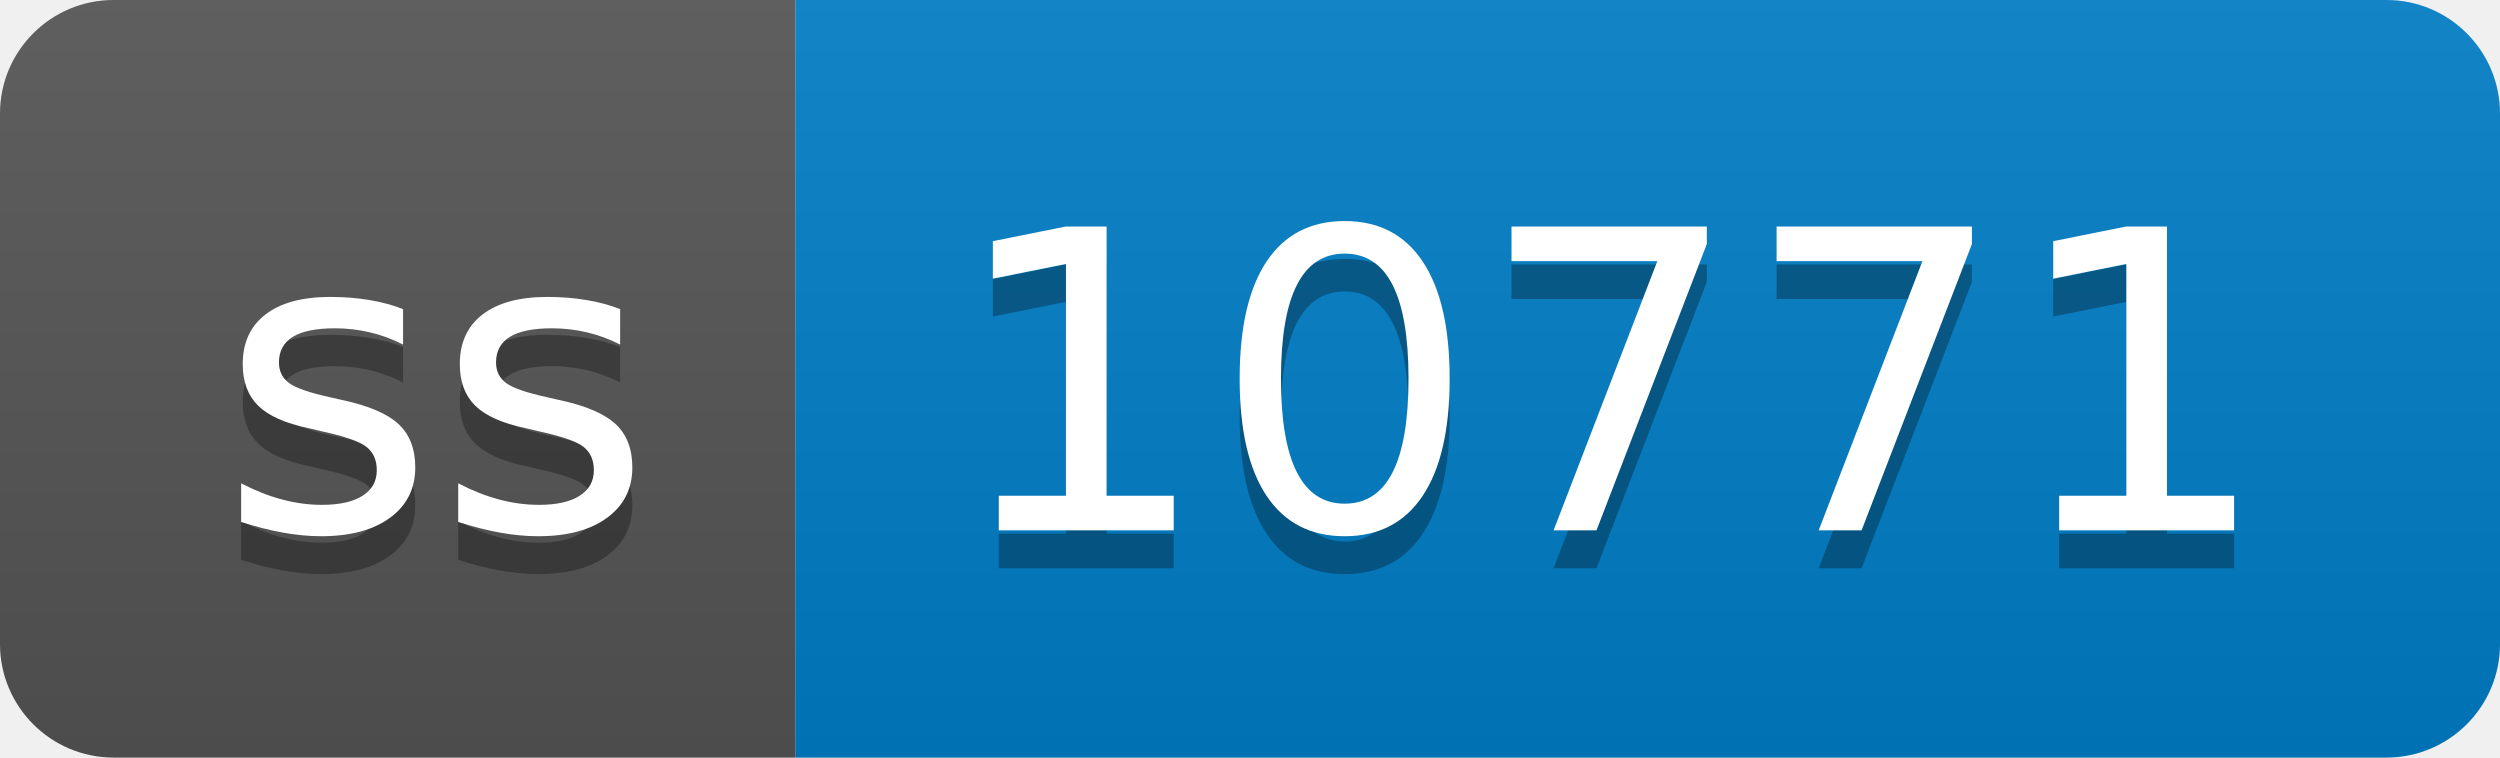
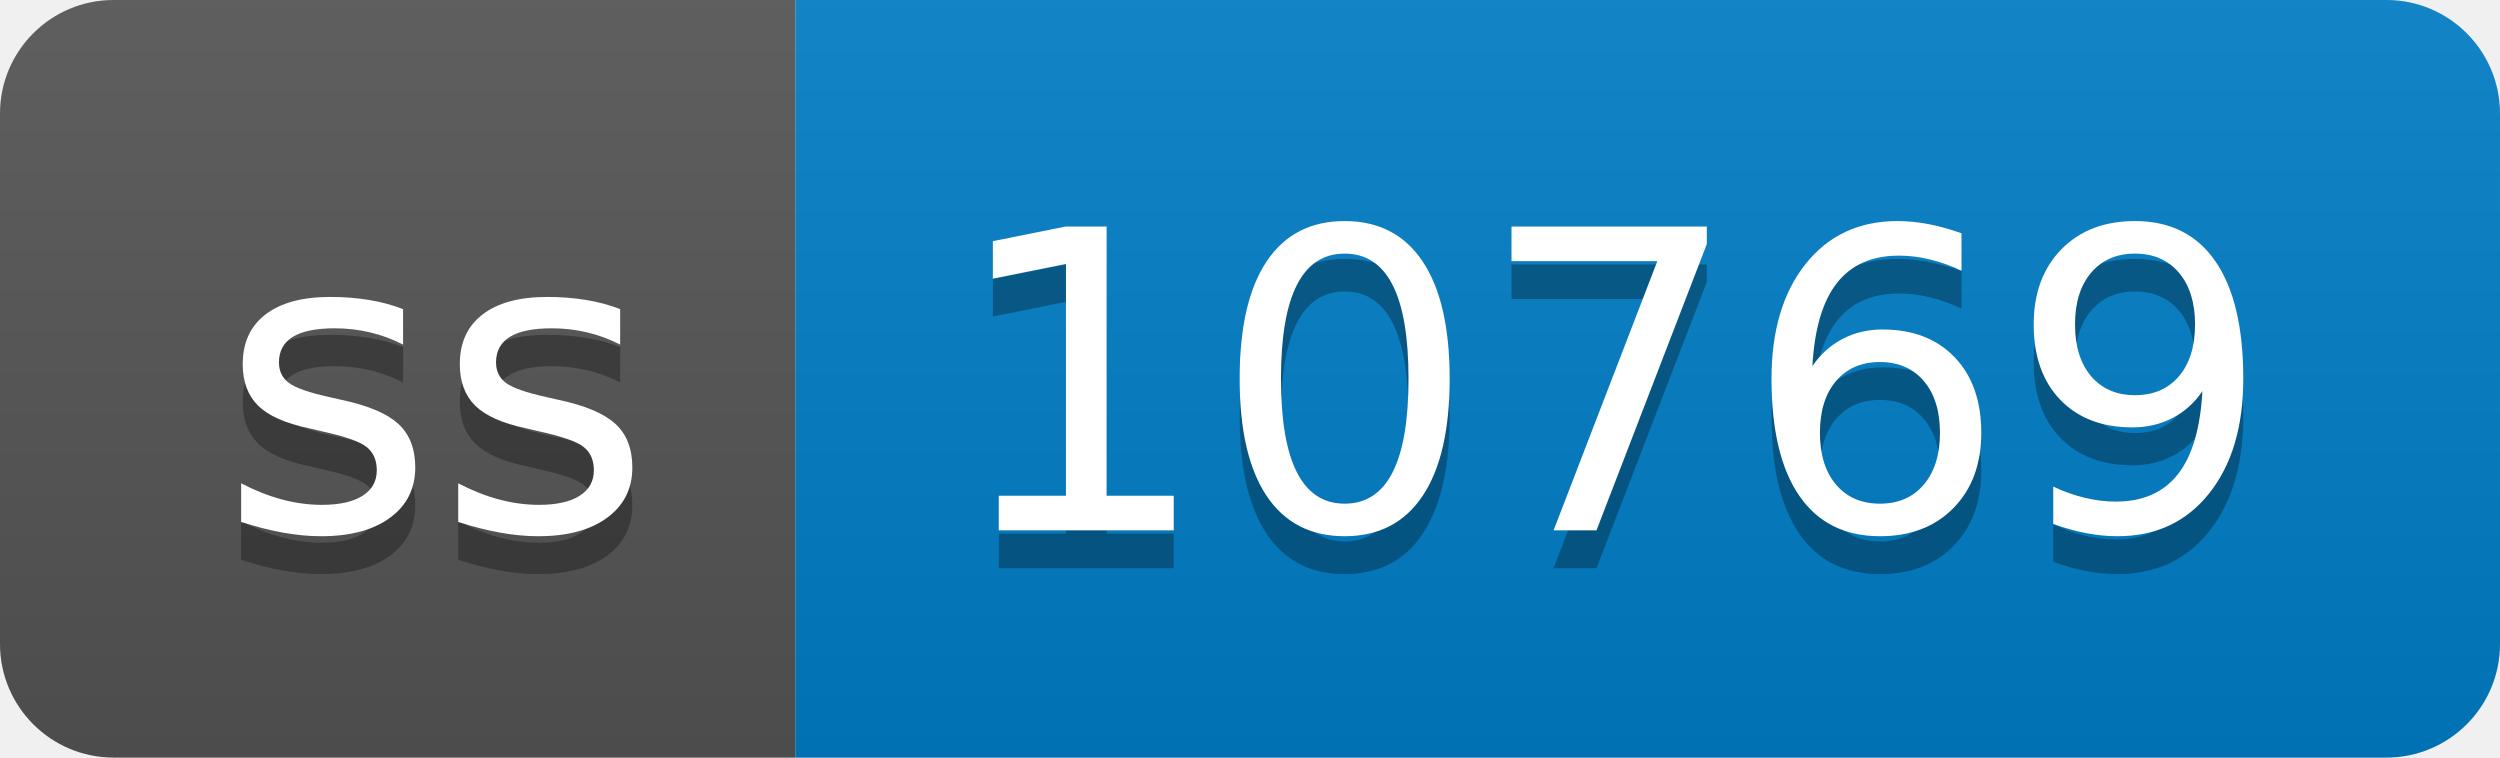
- <svg xmlns="http://www.w3.org/2000/svg" width="66" height="20" role="img" aria-label="ss: 10771">
+ <svg xmlns="http://www.w3.org/2000/svg" width="66" height="20" role="img" aria-label="ss: 10769">
  <linearGradient id="s" x2="0" y2="100%">
    <stop offset="0" stop-color="#bbb" stop-opacity=".1" />
    <stop offset="1" stop-opacity=".1" />
  </linearGradient>
  <clipPath id="r">
    <rect width="66" height="20" rx="3" fill="#fff" />
  </clipPath>
  <g clip-path="url(#r)">
    <rect width="21" height="20" fill="#555" />
    <rect x="21" width="45" height="20" fill="#007ec6" />
    <rect width="66" height="20" fill="url(#s)" />
  </g>
  <g fill="#fff" text-anchor="middle" font-family="Verdana,Geneva,DejaVu Sans,sans-serif" text-rendering="geometricPrecision" font-size="110">
    <text aria-hidden="true" x="115" y="150" fill="#010101" fill-opacity=".3" transform="scale(.1)" textLength="110">ss</text>
    <text x="115" y="140" transform="scale(.1)" fill="#fff" textLength="110">ss</text>
-     <text aria-hidden="true" x="425" y="150" fill="#010101" fill-opacity=".3" transform="scale(.1)" textLength="350">10771</text>
-     <text x="425" y="140" transform="scale(.1)" fill="#fff" textLength="350">10771</text>
+     <text aria-hidden="true" x="425" y="150" fill="#010101" fill-opacity=".3" transform="scale(.1)" textLength="350">10769</text>
+     <text x="425" y="140" transform="scale(.1)" fill="#fff" textLength="350">10769</text>
  </g>
</svg>
